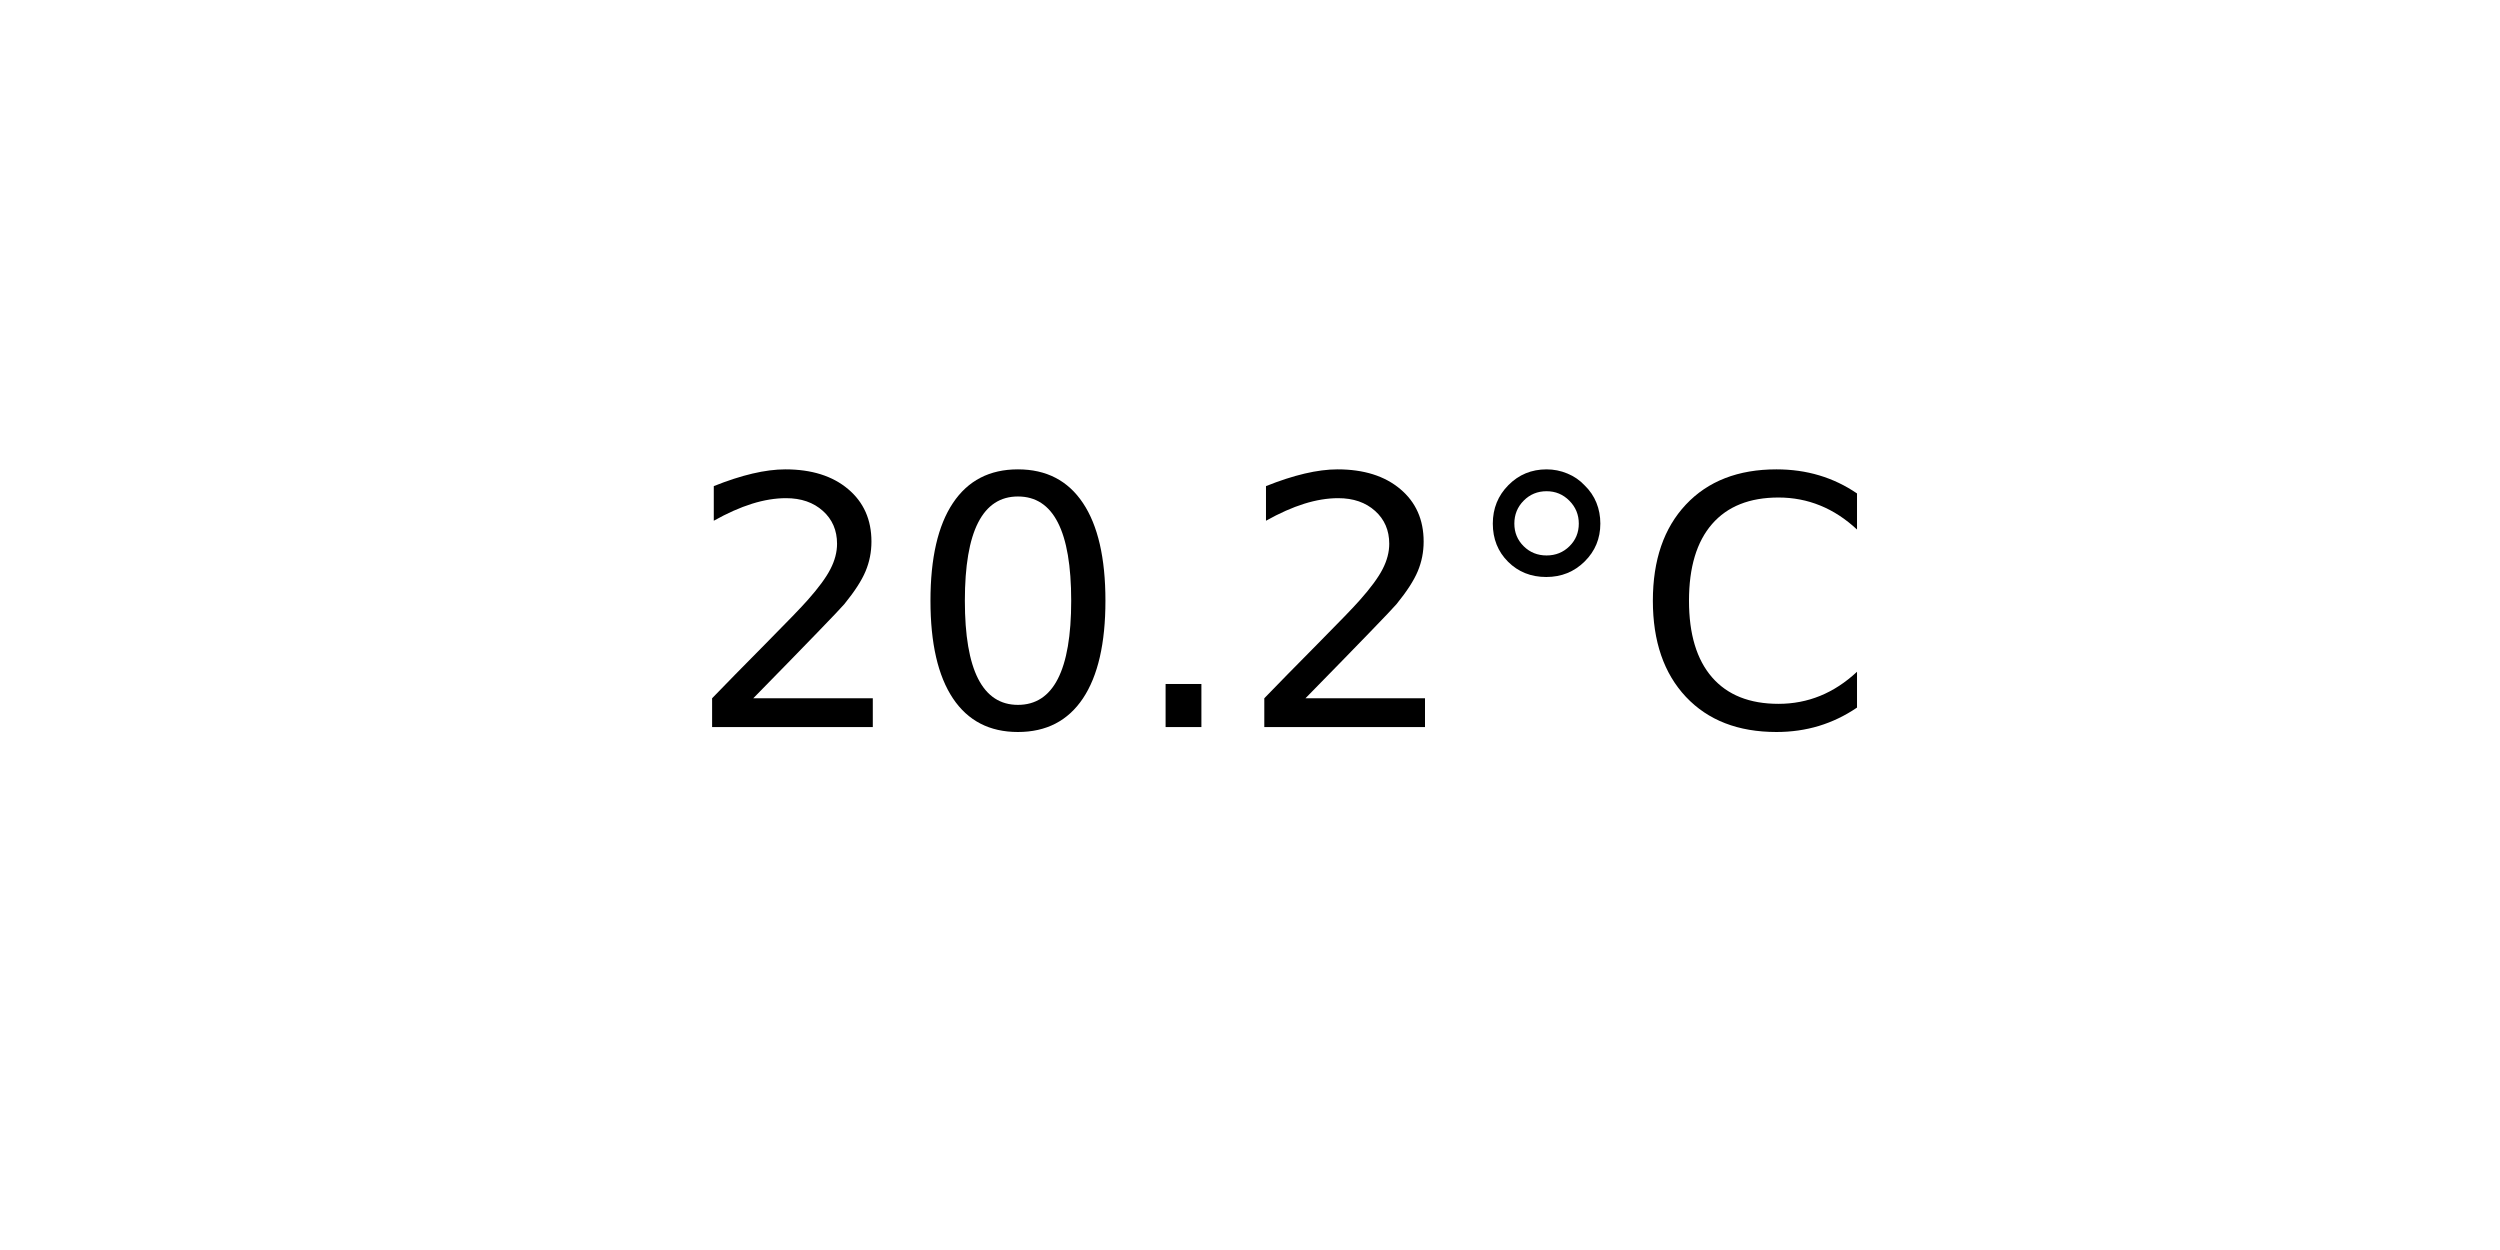
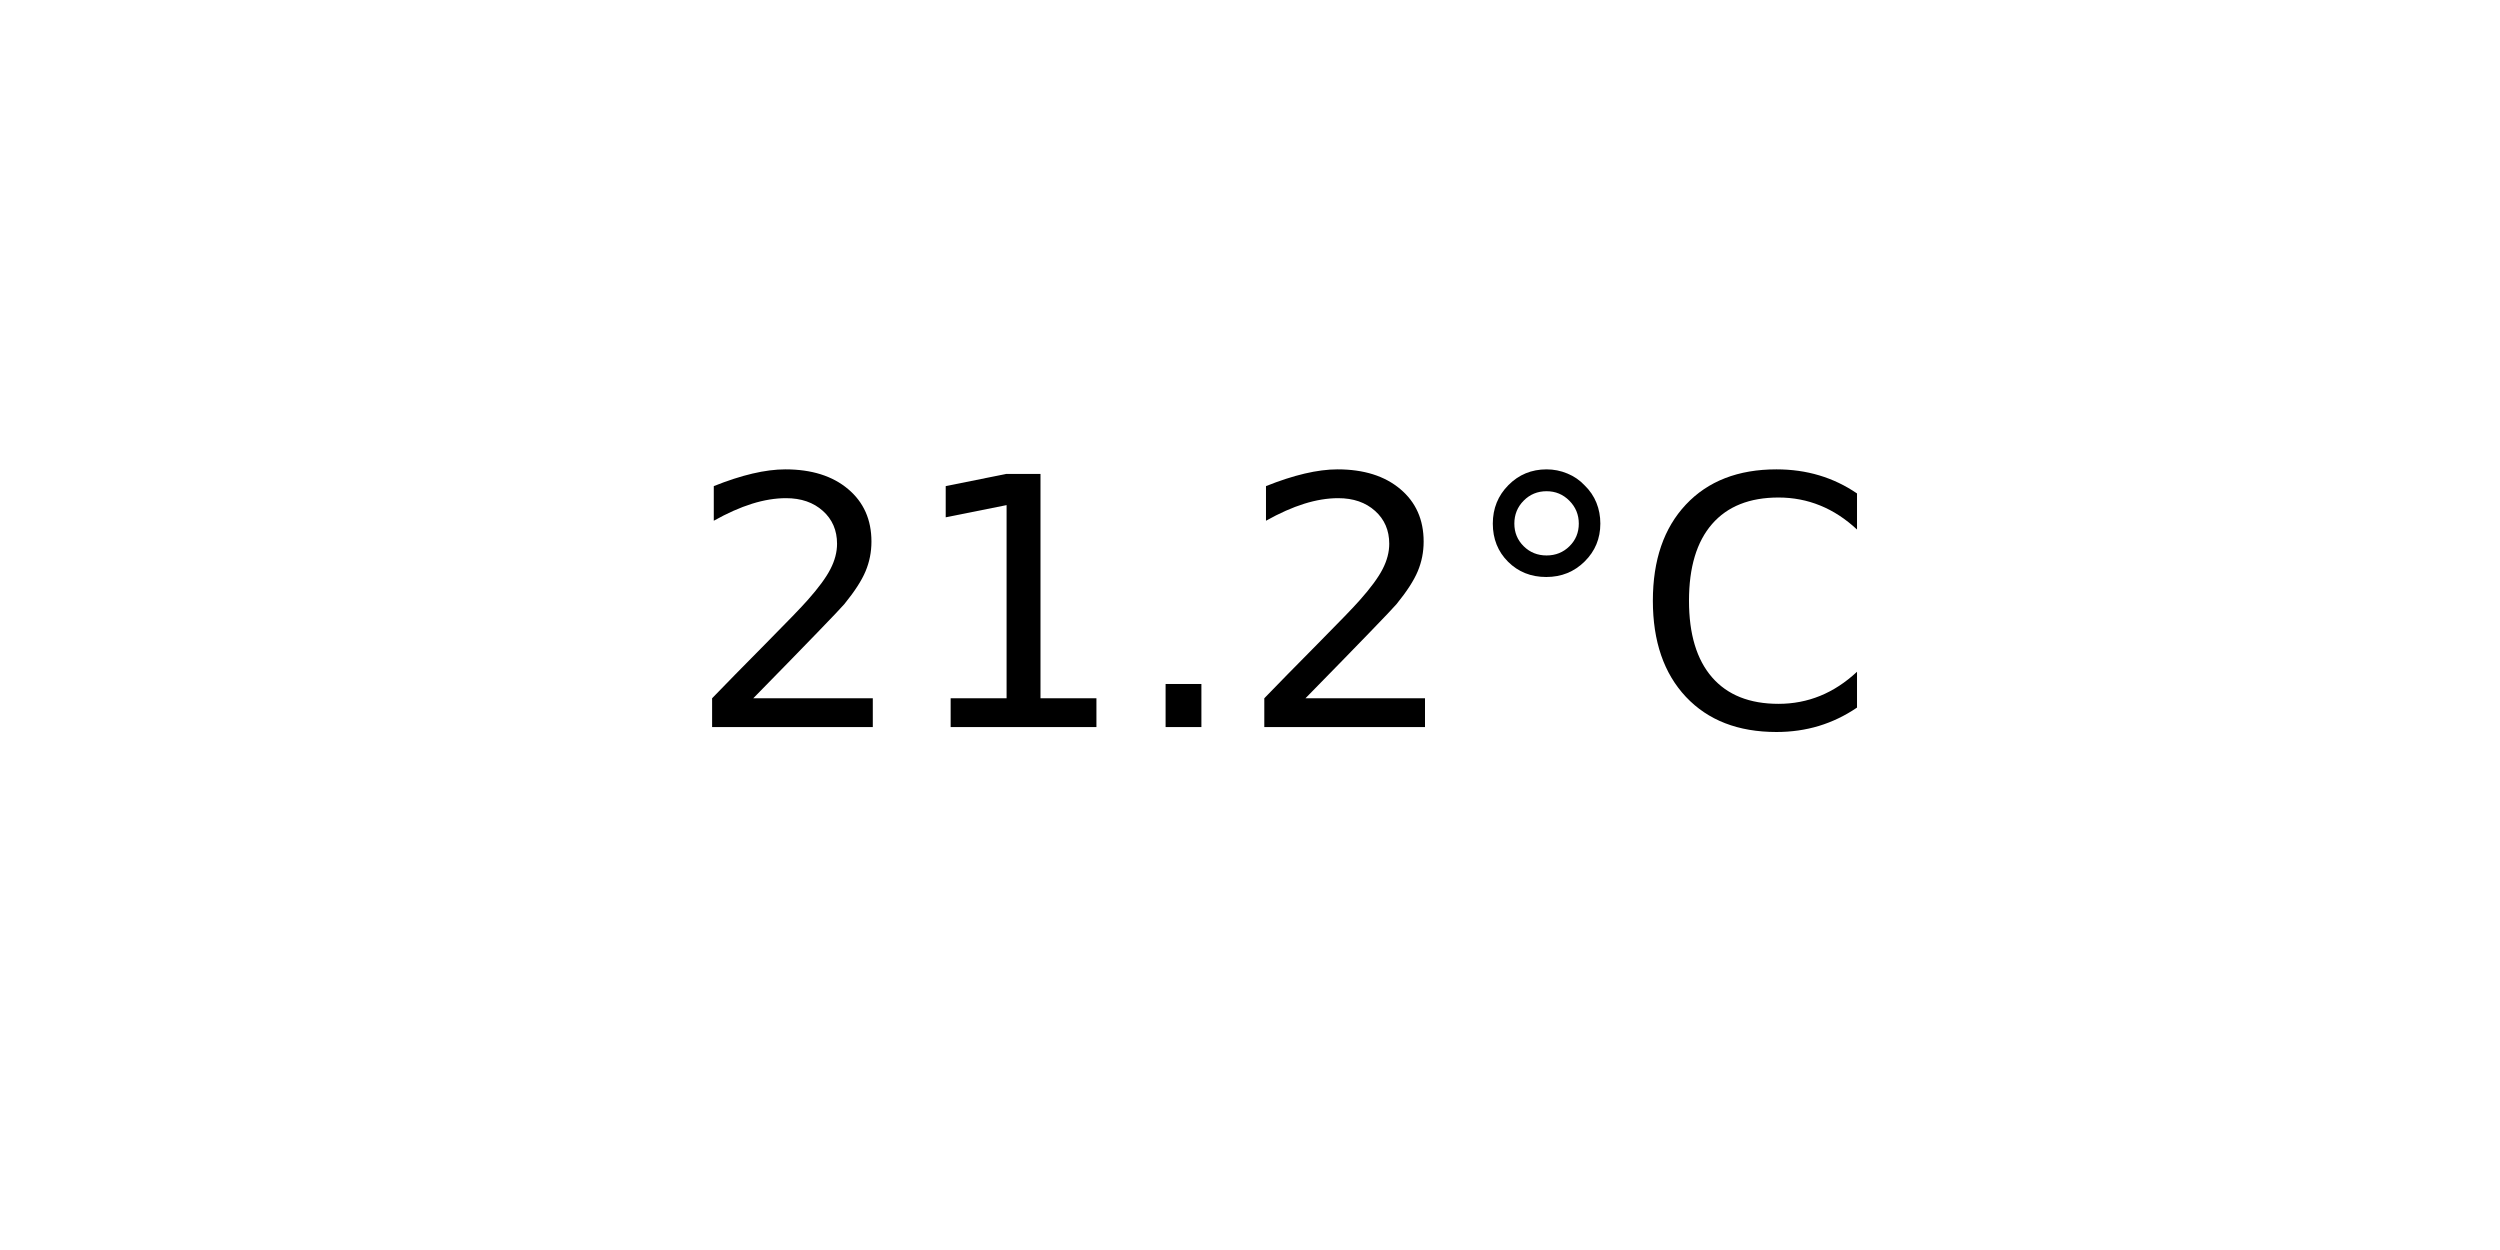
<svg xmlns="http://www.w3.org/2000/svg" xmlns:xlink="http://www.w3.org/1999/xlink" width="72pt" height="36pt" viewBox="0 0 72 36" version="1.1">
  <defs>
    <style type="text/css">*{stroke-linejoin: round; stroke-linecap: butt}</style>
  </defs>
  <g id="figure_1">
    <g id="axes_1">
      <g id="text_1">
        <g transform="translate(19.77578 20.93937) scale(0.1 -0.1)">
          <defs>
            <path id="DejaVuSans-32" d="M 1228 531  L 3431 531  L 3431 0  L 469 0  L 469 531  Q 828 903 1448 1529  Q 2069 2156 2228 2338  Q 2531 2678 2651 2914  Q 2772 3150 2772 3378  Q 2772 3750 2511 3984  Q 2250 4219 1831 4219  Q 1534 4219 1204 4116  Q 875 4013 500 3803  L 500 4441  Q 881 4594 1212 4672  Q 1544 4750 1819 4750  Q 2544 4750 2975 4387  Q 3406 4025 3406 3419  Q 3406 3131 3298 2873  Q 3191 2616 2906 2266  Q 2828 2175 2409 1742  Q 1991 1309 1228 531  z " transform="scale(0.015625)" />
-             <path id="DejaVuSans-30" d="M 2034 4250  Q 1547 4250 1301 3770  Q 1056 3291 1056 2328  Q 1056 1369 1301 889  Q 1547 409 2034 409  Q 2525 409 2770 889  Q 3016 1369 3016 2328  Q 3016 3291 2770 3770  Q 2525 4250 2034 4250  z M 2034 4750  Q 2819 4750 3233 4129  Q 3647 3509 3647 2328  Q 3647 1150 3233 529  Q 2819 -91 2034 -91  Q 1250 -91 836 529  Q 422 1150 422 2328  Q 422 3509 836 4129  Q 1250 4750 2034 4750  z " transform="scale(0.015625)" />
+             <path id="DejaVuSans-31" d="M 794 531  L 1825 531  L 1825 4091  L 703 3866  L 703 4441  L 1819 4666  L 2450 4666  L 2450 531  L 3481 531  L 3481 0  L 794 0  L 794 531  z " transform="scale(0.015625)" />
            <path id="DejaVuSans-2e" d="M 684 794  L 1344 794  L 1344 0  L 684 0  L 684 794  z " transform="scale(0.015625)" />
            <path id="DejaVuSans-b0" d="M 1600 4347  Q 1350 4347 1178 4173  Q 1006 4000 1006 3750  Q 1006 3503 1178 3333  Q 1350 3163 1600 3163  Q 1850 3163 2022 3333  Q 2194 3503 2194 3750  Q 2194 3997 2020 4172  Q 1847 4347 1600 4347  z M 1600 4750  Q 1800 4750 1984 4673  Q 2169 4597 2303 4453  Q 2447 4313 2519 4134  Q 2591 3956 2591 3750  Q 2591 3338 2302 3052  Q 2013 2766 1594 2766  Q 1172 2766 890 3047  Q 609 3328 609 3750  Q 609 4169 896 4459  Q 1184 4750 1600 4750  z " transform="scale(0.015625)" />
            <path id="DejaVuSans-43" d="M 4122 4306  L 4122 3641  Q 3803 3938 3442 4084  Q 3081 4231 2675 4231  Q 1875 4231 1450 3742  Q 1025 3253 1025 2328  Q 1025 1406 1450 917  Q 1875 428 2675 428  Q 3081 428 3442 575  Q 3803 722 4122 1019  L 4122 359  Q 3791 134 3420 21  Q 3050 -91 2638 -91  Q 1578 -91 968 557  Q 359 1206 359 2328  Q 359 3453 968 4101  Q 1578 4750 2638 4750  Q 3056 4750 3426 4639  Q 3797 4528 4122 4306  z " transform="scale(0.015625)" />
          </defs>
          <use xlink:href="#DejaVuSans-32" />
-           <use xlink:href="#DejaVuSans-30" x="63.623" />
+           <use xlink:href="#DejaVuSans-31" x="63.623" />
          <use xlink:href="#DejaVuSans-2e" x="127.246" />
          <use xlink:href="#DejaVuSans-32" x="159.033" />
          <use xlink:href="#DejaVuSans-b0" x="222.656" />
          <use xlink:href="#DejaVuSans-43" x="272.656" />
        </g>
      </g>
    </g>
  </g>
</svg>
